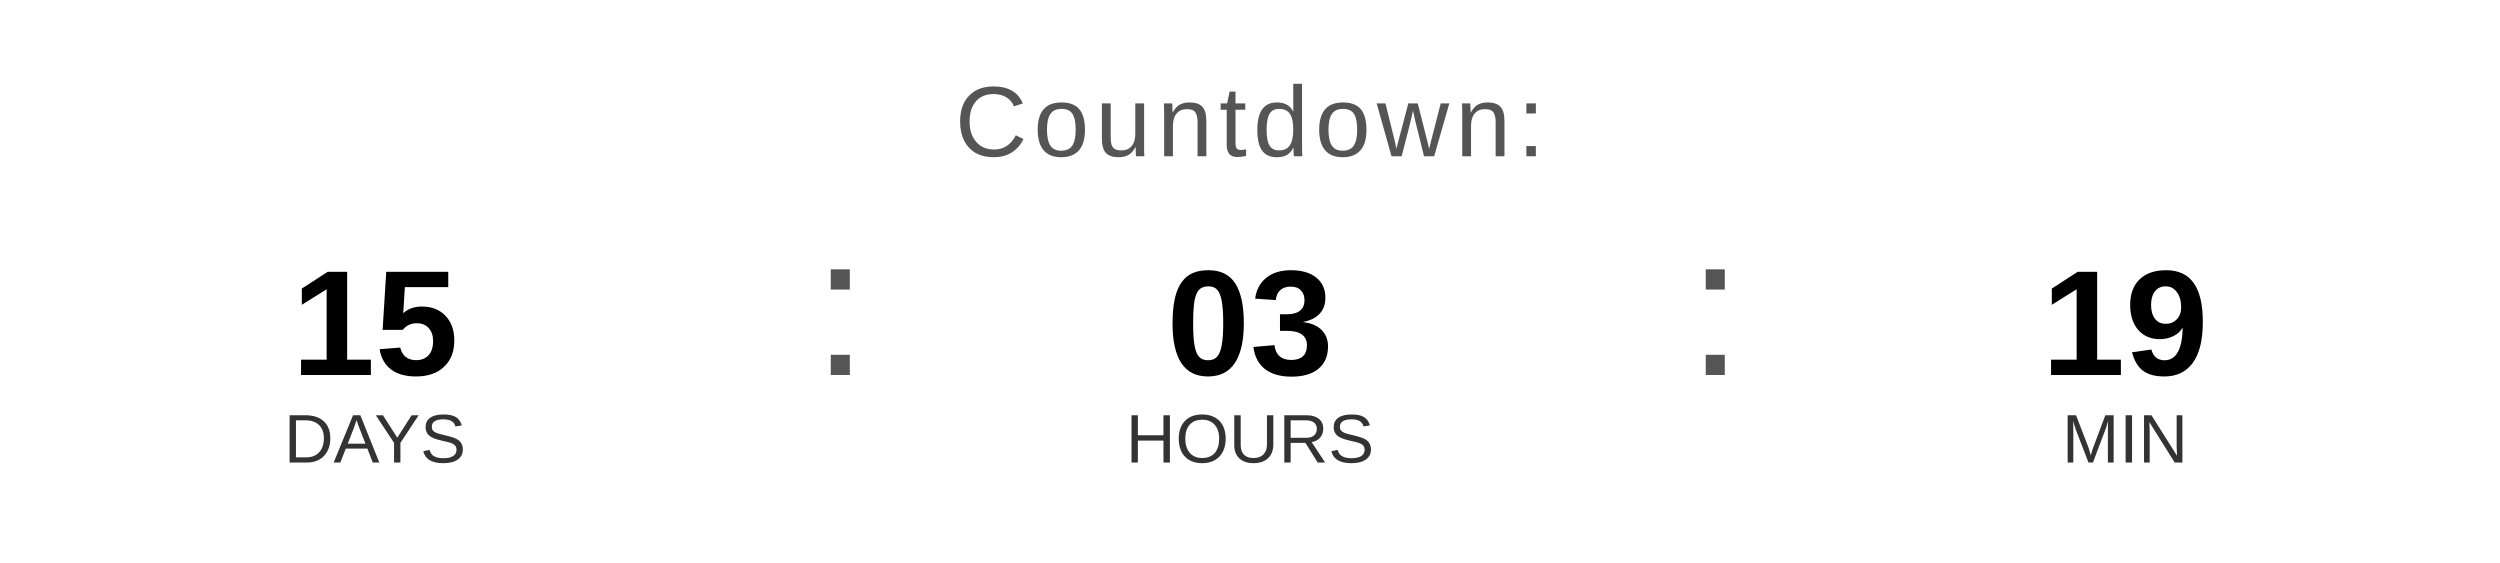
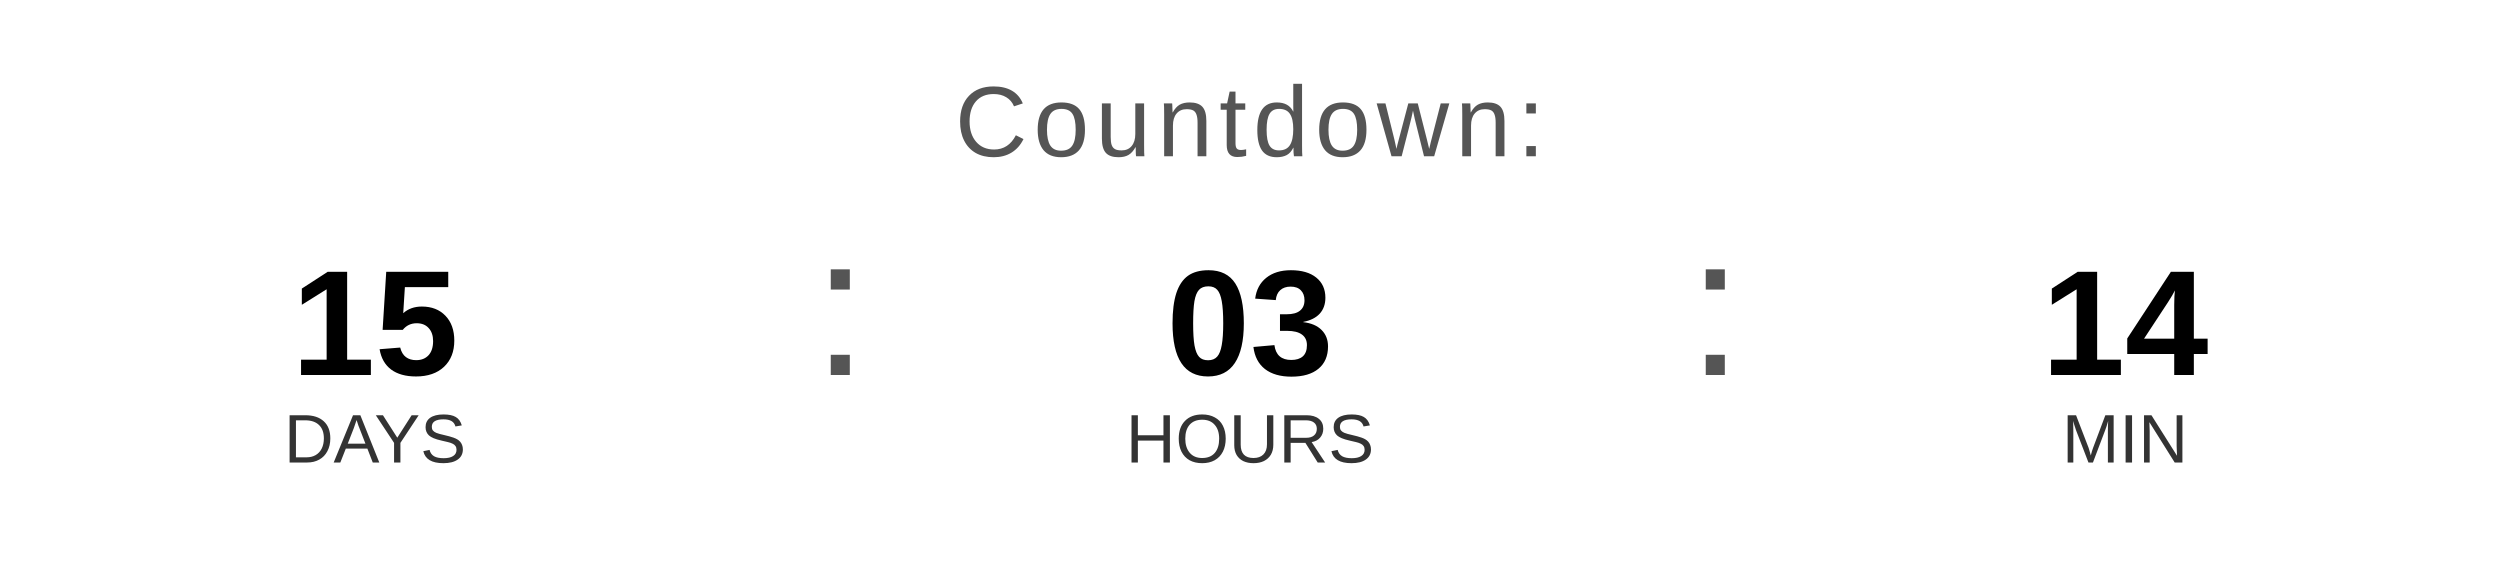
<svg xmlns="http://www.w3.org/2000/svg" width="400" height="90" viewBox="0 0 400 90">
  <text x="200" y="25" font-family="Arial, Helvetica, sans-serif" font-size="16" fill="#555555" text-anchor="middle" letter-spacing="1">
    Countdown:
  </text>
  <text x="60" y="60" font-family="Arial, Helvetica, sans-serif" font-size="24" font-weight="bold" fill="#000000" text-anchor="middle">15</text>
  <text x="60" y="74" font-family="Arial, Helvetica, sans-serif" font-size="11" fill="#333333" text-anchor="middle">DAYS</text>
  <text x="130" y="60" font-family="Arial, sans-serif" font-size="32" fill="#555555">:</text>
  <text x="200" y="60" font-family="Arial, Helvetica, sans-serif" font-size="24" font-weight="bold" fill="#000000" text-anchor="middle">03</text>
  <text x="200" y="74" font-family="Arial, Helvetica, sans-serif" font-size="11" fill="#333333" text-anchor="middle">HOURS</text>
  <text x="270" y="60" font-family="Arial, sans-serif" font-size="32" fill="#555555">:</text>
-   <text x="340" y="60" font-family="Arial, Helvetica, sans-serif" font-size="24" font-weight="bold" fill="#000000" text-anchor="middle">19</text>
+   <text x="340" y="60" font-family="Arial, Helvetica, sans-serif" font-size="24" font-weight="bold" fill="#000000" text-anchor="middle">14</text>
  <text x="340" y="74" font-family="Arial, Helvetica, sans-serif" font-size="11" fill="#333333" text-anchor="middle">MIN</text>
</svg>
